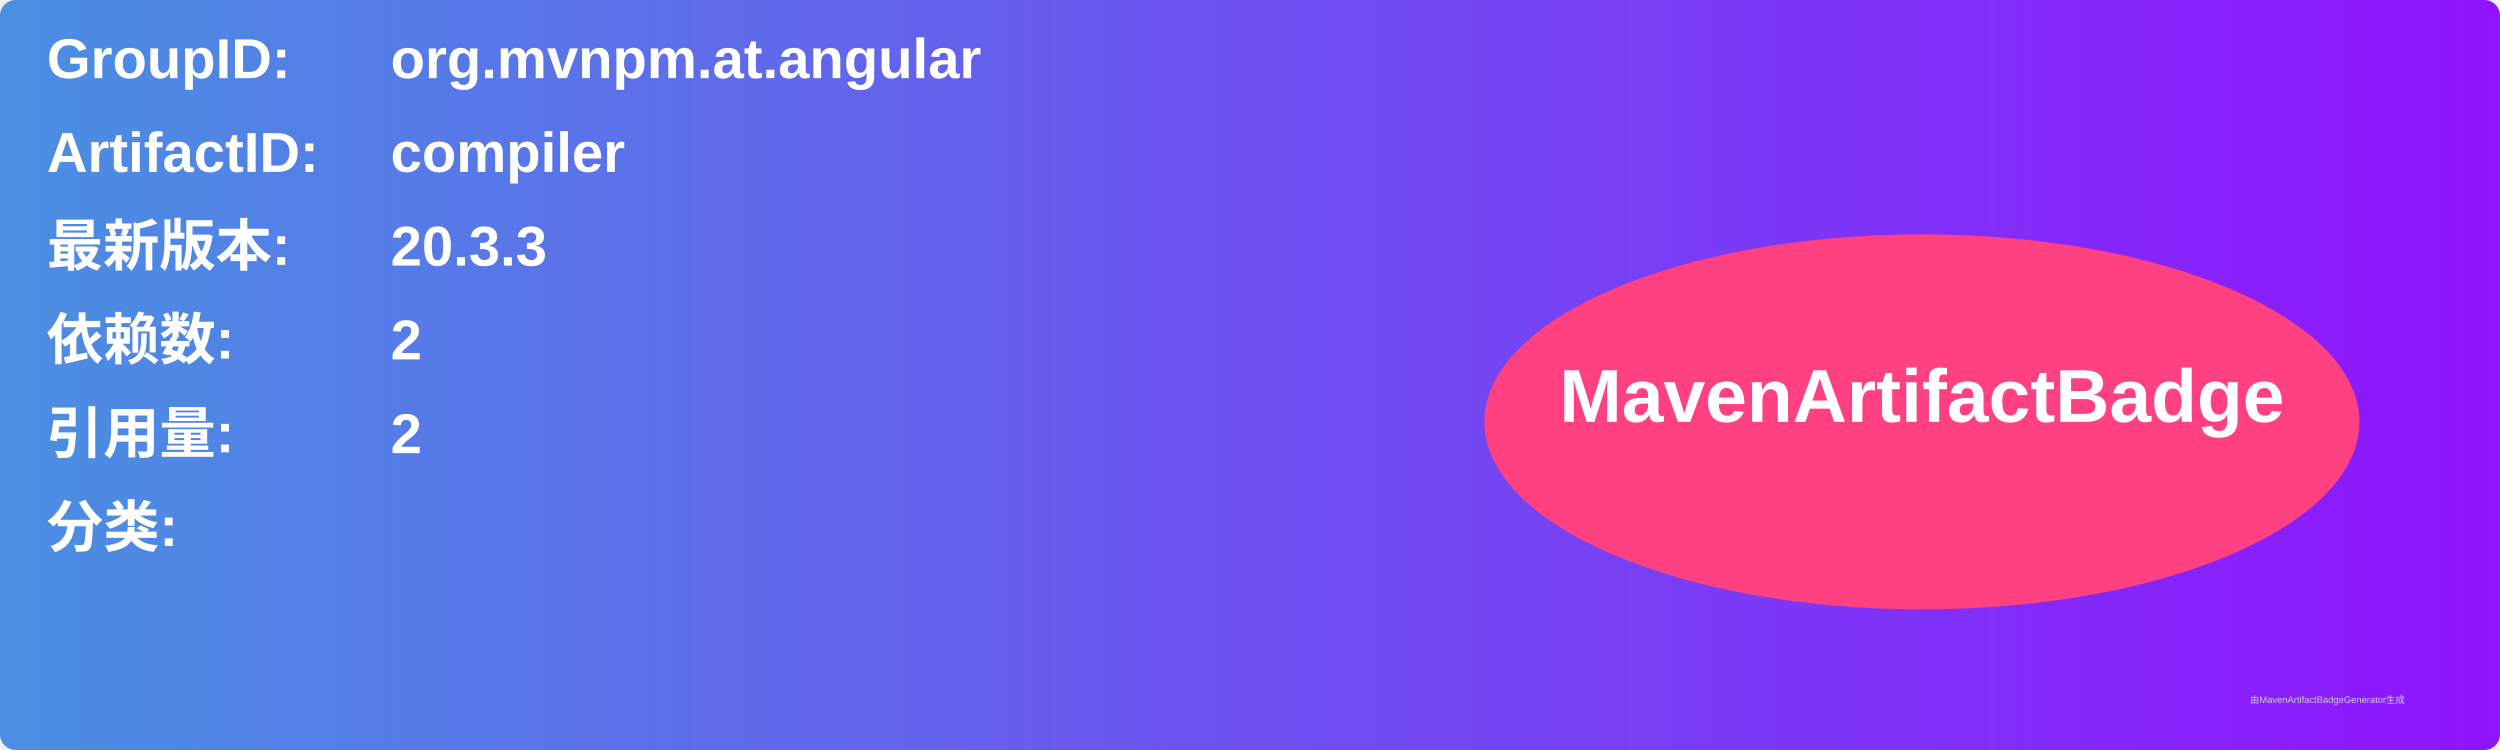
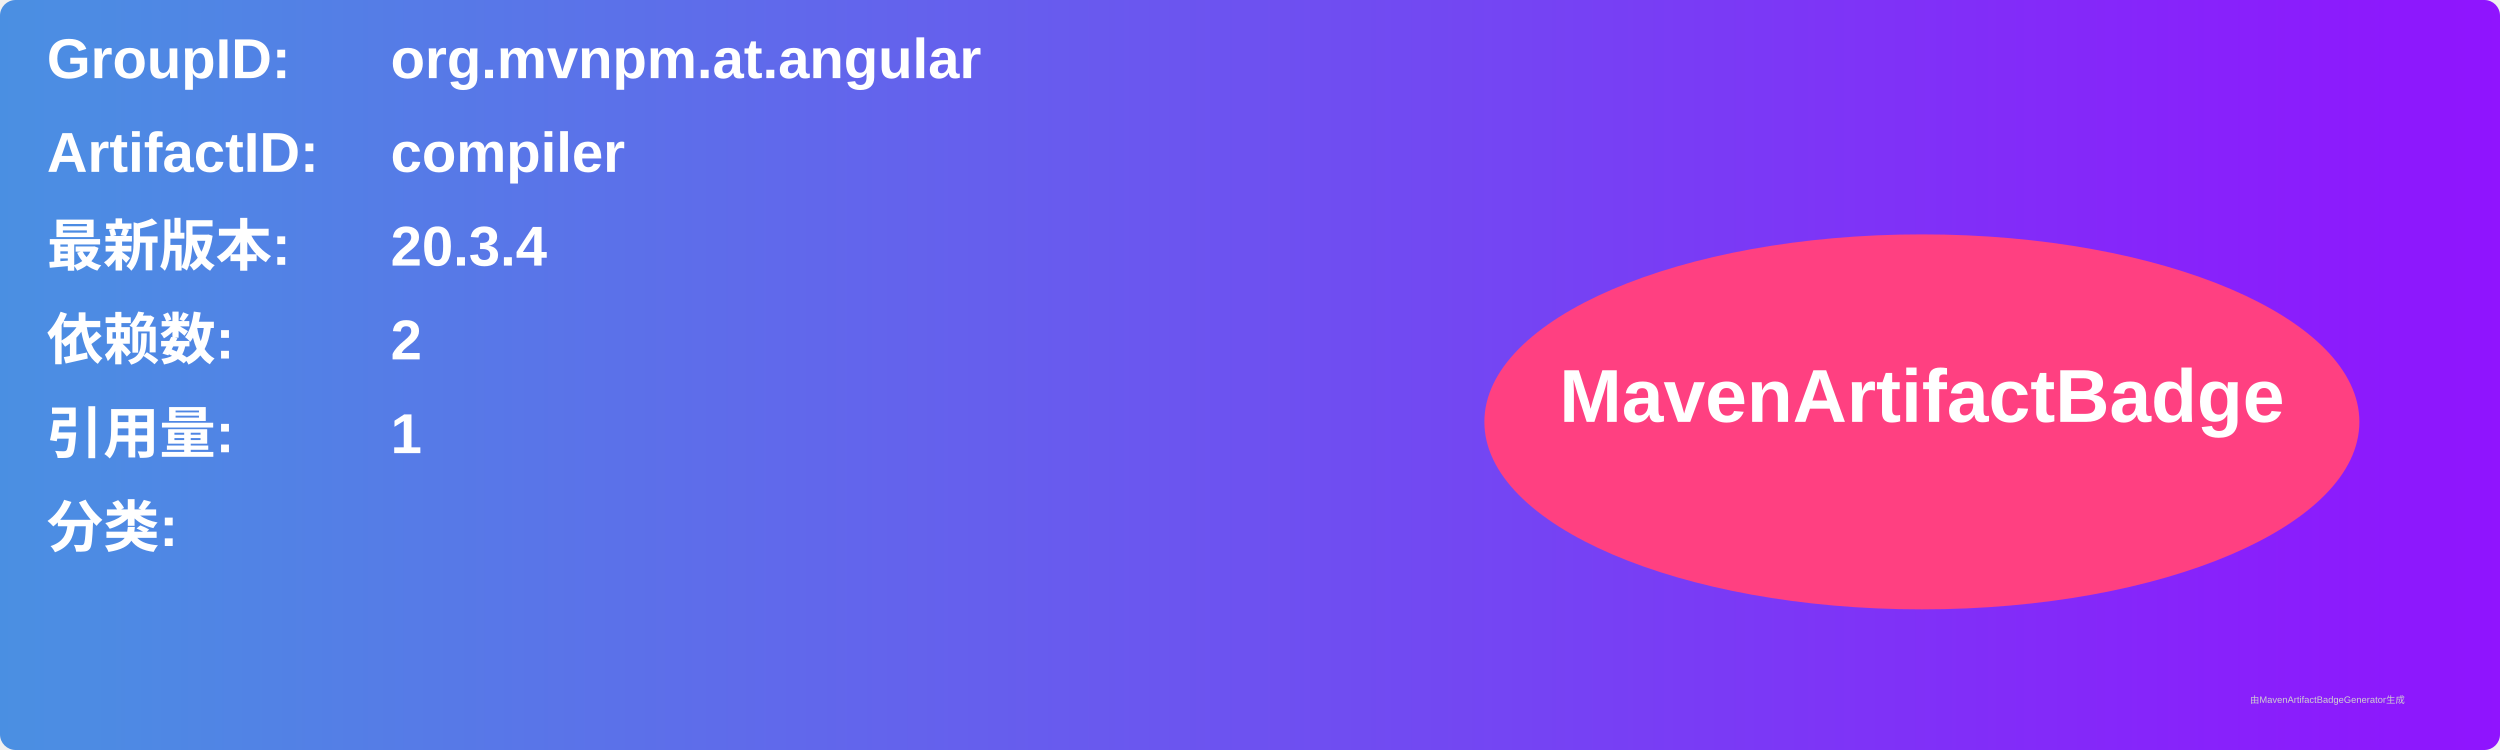
<svg xmlns="http://www.w3.org/2000/svg" width="800" height="240" viewBox="0 0 800 240">
  <linearGradient id="grad" x1="0%" y1="0%" x2="100%" y2="0%">
    <stop offset="0%" stop-color="#4a90e2" />
    <stop offset="100%" stop-color="#9013fe" />
  </linearGradient>
  <rect width="100%" height="100%" rx="5" ry="5" fill="url(#grad)" />
  <g transform="translate(15, 15)">
    <text x="0" y="10" font-family="Arial" font-size="18" fill="white" font-weight="bold" width="260">GroupID:</text>
    <text x="110" y="10" font-family="Arial" font-size="18" fill="white" font-weight="bold" width="460">org.mvnpm.at.angular</text>
    <text x="0" y="40" font-family="Arial" font-size="18" fill="white" font-weight="bold" width="260">ArtifactID:</text>
    <text x="110" y="40" font-family="Arial" font-size="18" fill="white" font-weight="bold" width="460">compiler</text>
    <text x="0" y="70" font-family="Arial" font-size="18" fill="white" font-weight="bold">最新版本:</text>
    <text x="110" y="70" font-family="Arial" font-size="18" fill="white" font-weight="bold">
-       <tspan font-weight="bold">20.3.3</tspan>
+       <tspan font-weight="bold">20.3.4</tspan>
    </text>
    <text x="0" y="100" font-family="Arial" font-size="18" fill="white" font-weight="bold">依赖数: </text>
    <text x="110" y="100" font-family="Arial" font-size="18" fill="white">
      <tspan font-weight="bold">2</tspan>
    </text>
    <text x="0" y="130" font-family="Arial" font-size="18" fill="white" font-weight="bold">引用量: </text>
    <text x="110" y="130" font-family="Arial" font-size="18" fill="white">
-       <tspan font-weight="bold">2</tspan>
+       <tspan font-weight="bold">1</tspan>
    </text>
    <text x="0" y="160" font-family="Arial" font-size="18" fill="white" font-weight="bold">分类:</text>
    <text x="10" y="190" font-family="Arial" font-size="10" fill="white">
      <tspan font-weight="bold" />
    </text>
    <ellipse cx="600" cy="120" rx="140" ry="60" fill="#ff4081" />
    <text x="600" y="120" text-anchor="middle" font-family="Arial" font-size="24" fill="white" font-weight="bold">MavenArtifactBadge</text>
  </g>
  <text x="720" y="225" font-family="Arial" font-size="3" fill="#d0d0d0">由MavenArtifactBadgeGenerator生成</text>
</svg>
